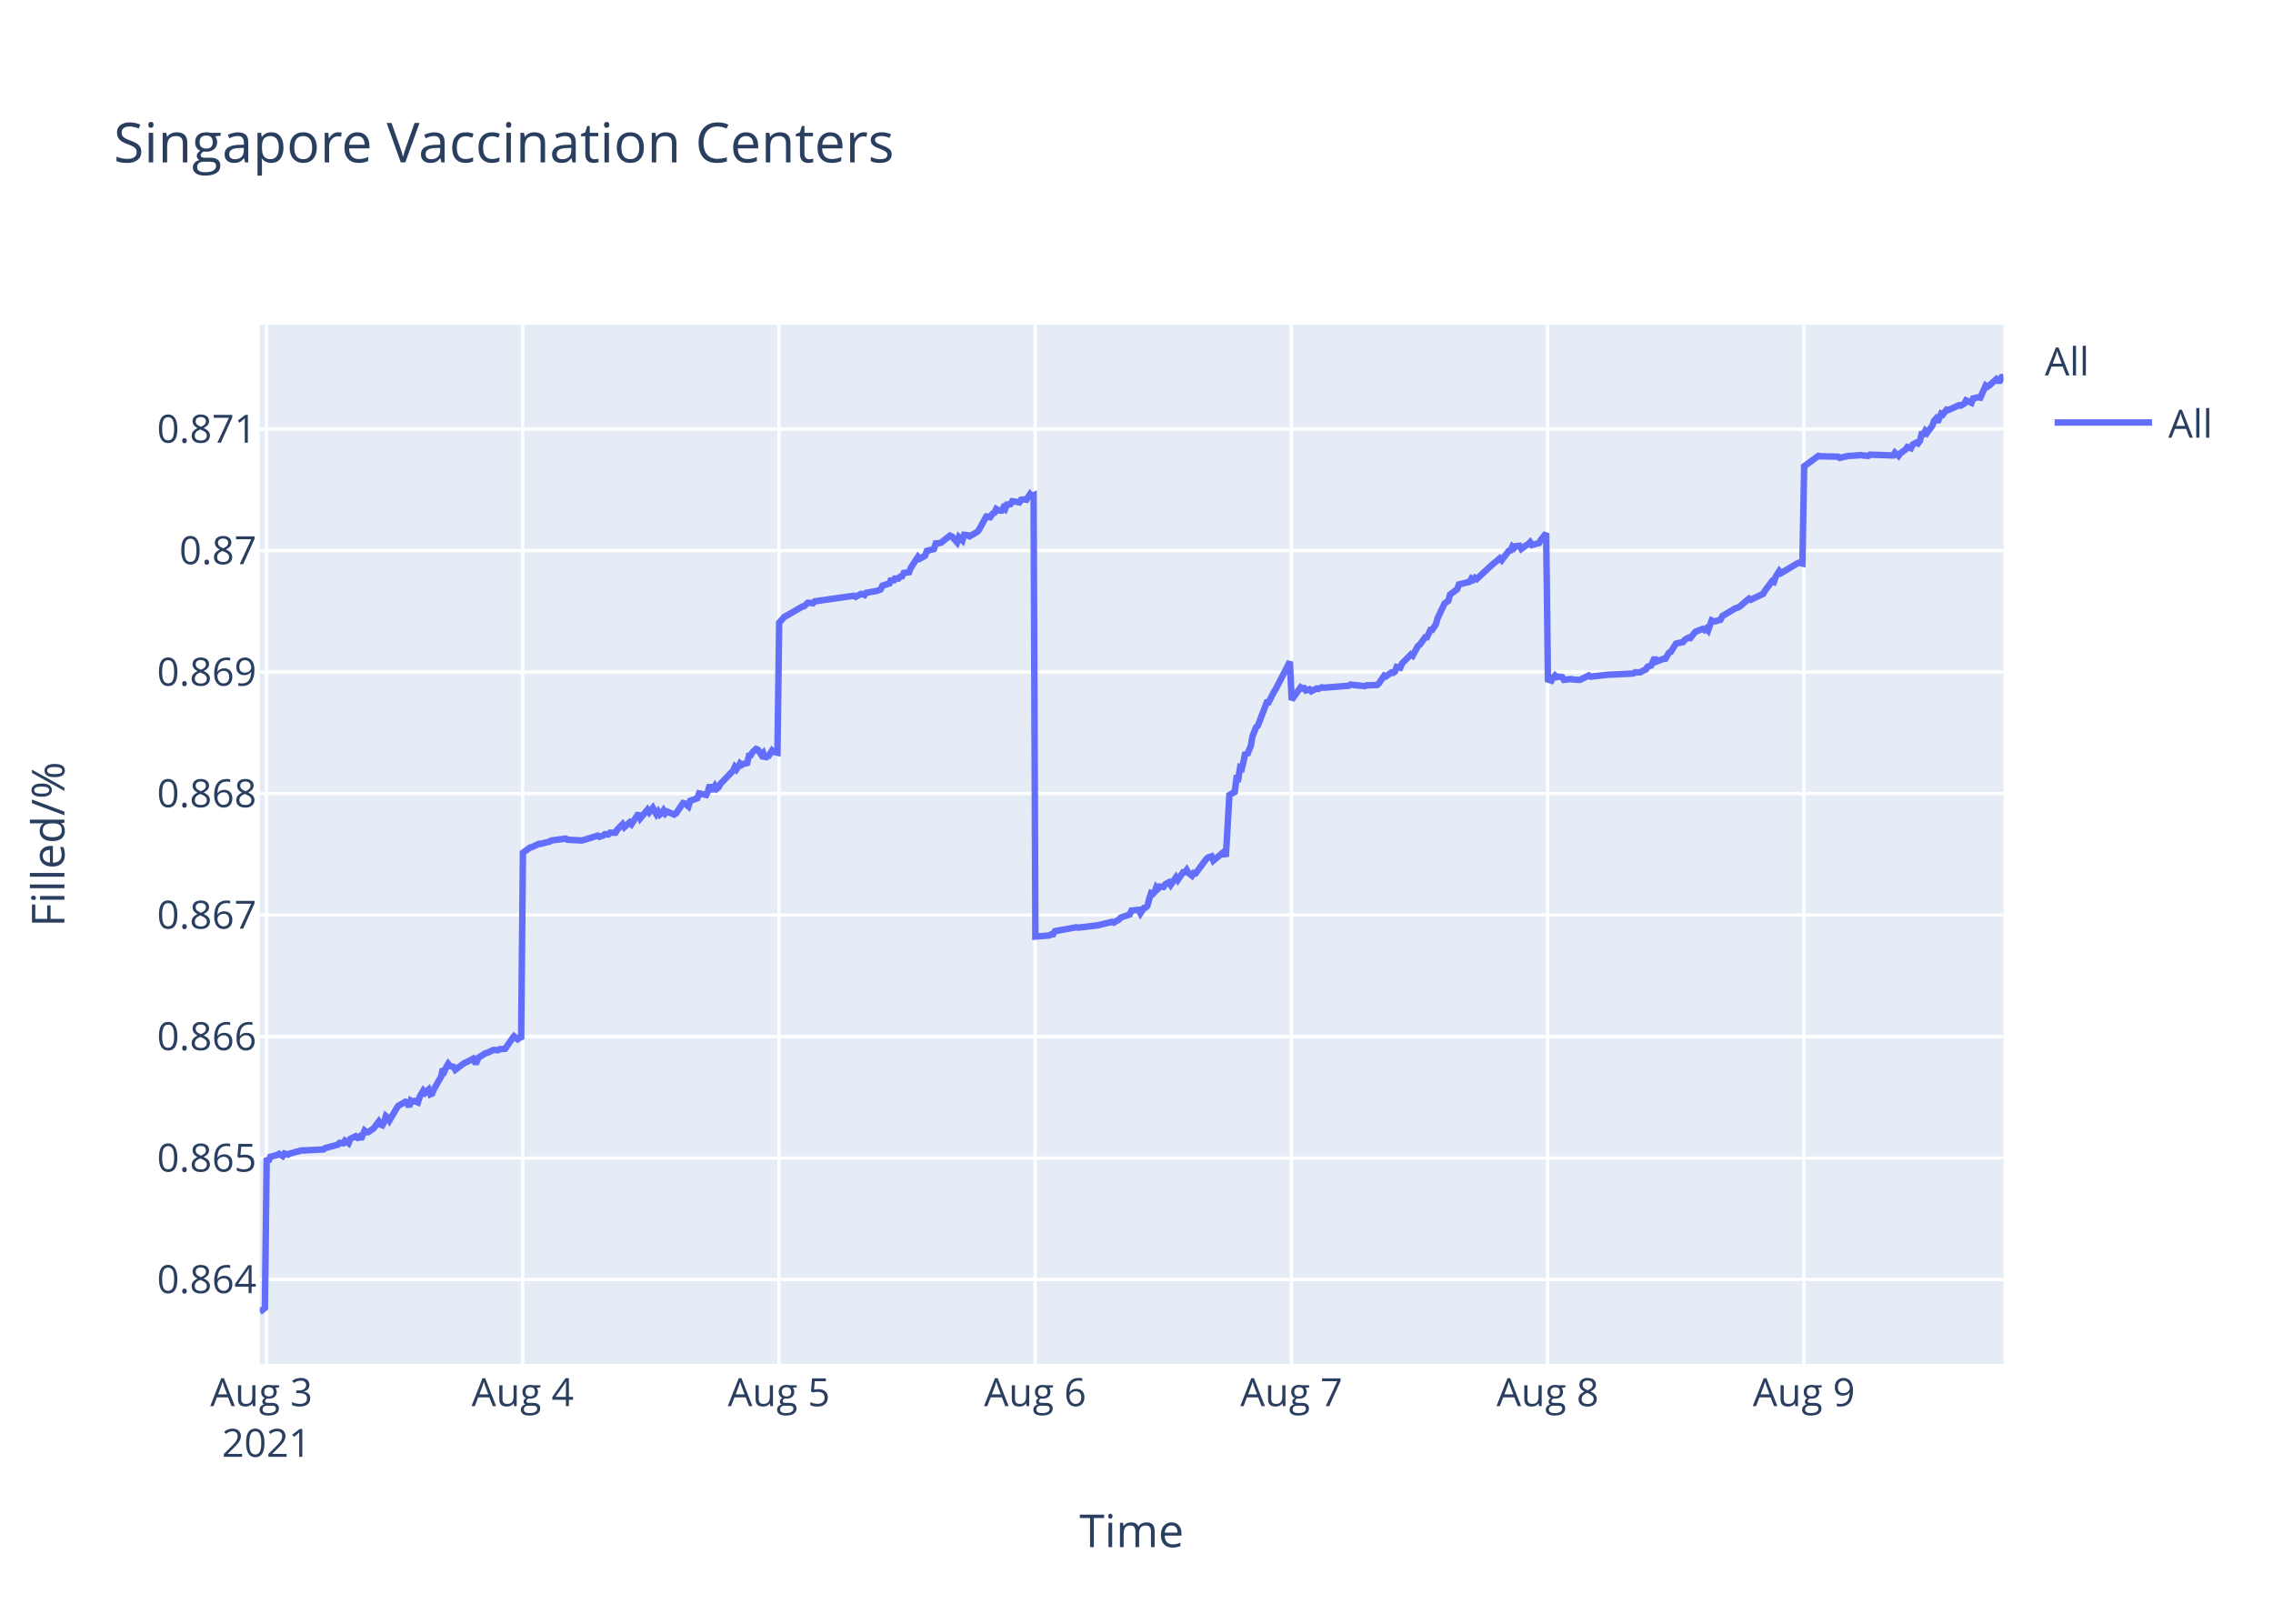
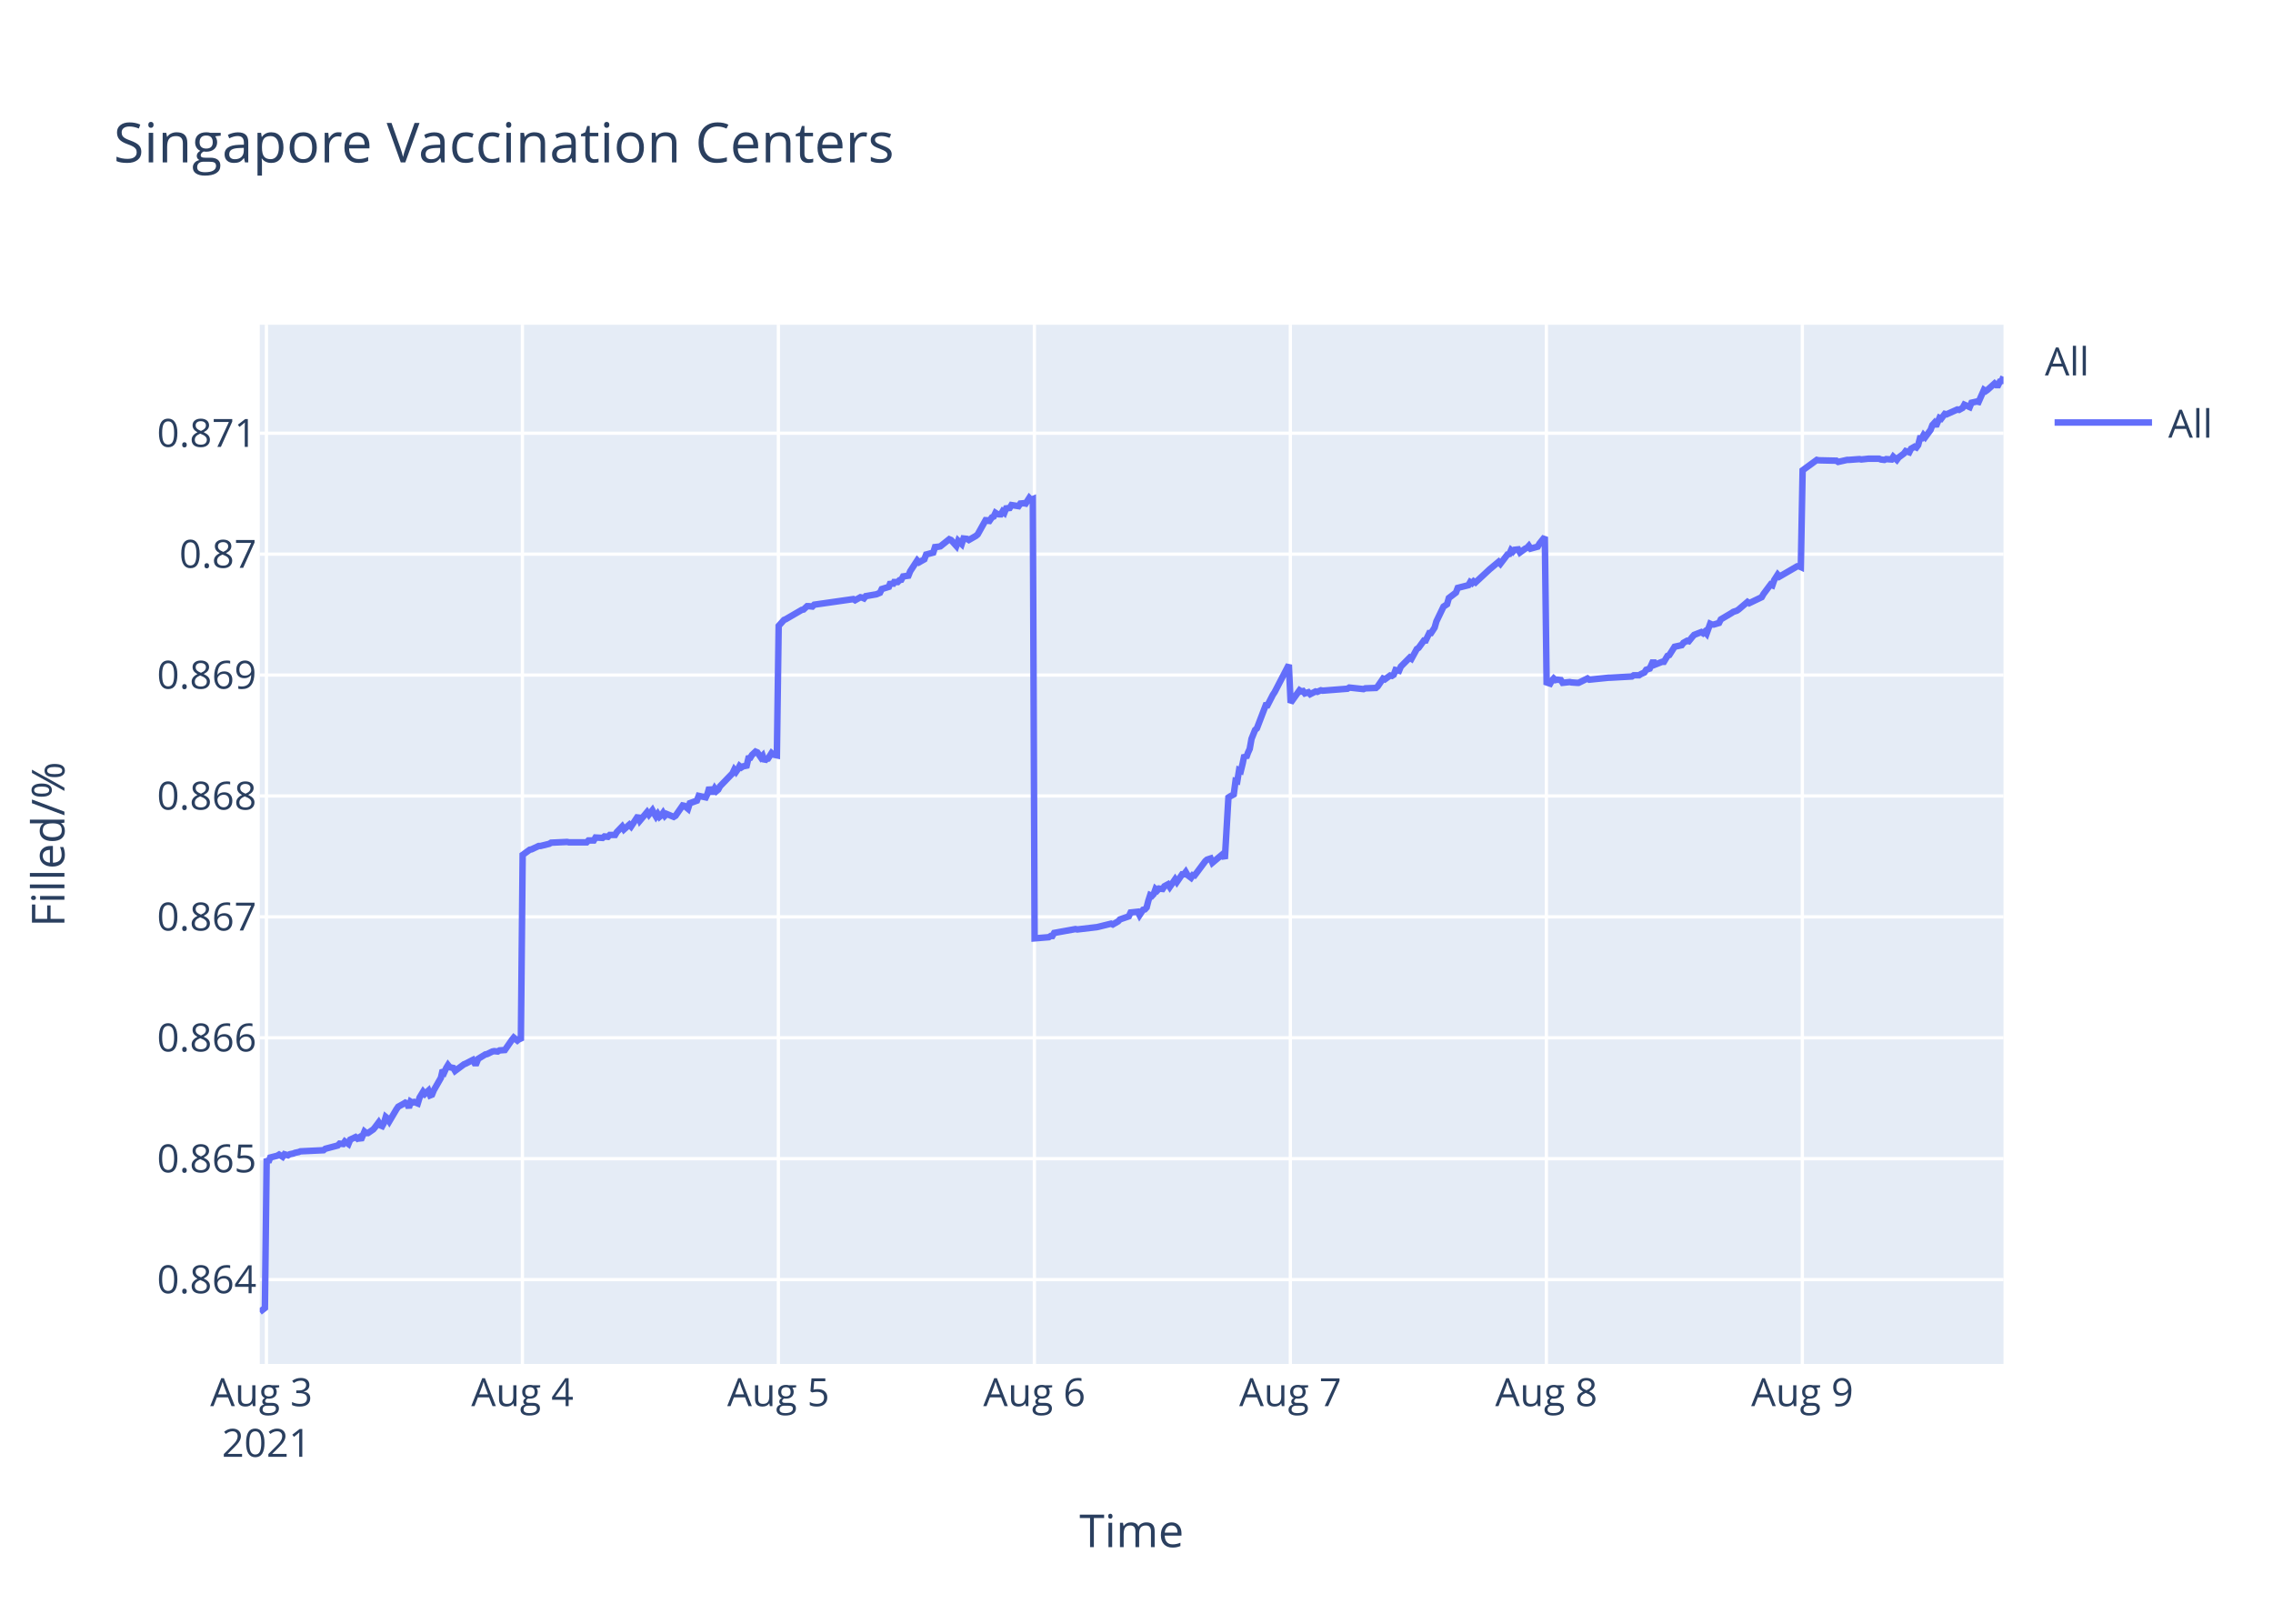
<svg xmlns="http://www.w3.org/2000/svg" class="main-svg" width="700" height="500" style="" viewBox="0 0 700 500">
  <rect x="0" y="0" width="700" height="500" style="fill: rgb(255, 255, 255); fill-opacity: 1;" />
-   <defs id="defs-b7500c">
+   <defs id="defs-7a1e1b">
    <g class="clips">
-       <clipPath id="clipb7500cxyplot" class="plotclip">
+       <clipPath id="clip7a1e1bxyplot" class="plotclip">
        <rect width="537" height="320" />
      </clipPath>
-       <clipPath class="axesclip" id="clipb7500cx">
+       <clipPath class="axesclip" id="clip7a1e1bx">
        <rect x="80" y="0" width="537" height="500" />
      </clipPath>
-       <clipPath class="axesclip" id="clipb7500cy">
+       <clipPath class="axesclip" id="clip7a1e1by">
        <rect x="0" y="100" width="700" height="320" />
      </clipPath>
-       <clipPath class="axesclip" id="clipb7500cxy">
+       <clipPath class="axesclip" id="clip7a1e1bxy">
        <rect x="80" y="100" width="537" height="320" />
      </clipPath>
    </g>
    <g class="gradients" />
  </defs>
  <g class="bglayer">
    <rect class="bg" x="80" y="100" width="537" height="320" style="fill: rgb(229, 236, 246); fill-opacity: 1; stroke-width: 0;" />
  </g>
  <g class="layer-below">
    <g class="imagelayer" />
    <g class="shapelayer" />
  </g>
  <g class="cartesianlayer">
    <g class="subplot xy">
      <g class="layer-subplot">
        <g class="shapelayer" />
        <g class="imagelayer" />
      </g>
      <g class="gridlayer">
        <g class="x">
          <path class="xgrid crisp" transform="translate(82.05,0)" d="M0,100v320" style="stroke: rgb(255, 255, 255); stroke-opacity: 1; stroke-width: 1px;" />
-           <path class="xgrid crisp" transform="translate(160.96,0)" d="M0,100v320" style="stroke: rgb(255, 255, 255); stroke-opacity: 1; stroke-width: 1px;" />
-           <path class="xgrid crisp" transform="translate(239.88,0)" d="M0,100v320" style="stroke: rgb(255, 255, 255); stroke-opacity: 1; stroke-width: 1px;" />
-           <path class="xgrid crisp" transform="translate(318.79,0)" d="M0,100v320" style="stroke: rgb(255, 255, 255); stroke-opacity: 1; stroke-width: 1px;" />
-           <path class="xgrid crisp" transform="translate(397.71,0)" d="M0,100v320" style="stroke: rgb(255, 255, 255); stroke-opacity: 1; stroke-width: 1px;" />
-           <path class="xgrid crisp" transform="translate(476.62,0)" d="M0,100v320" style="stroke: rgb(255, 255, 255); stroke-opacity: 1; stroke-width: 1px;" />
-           <path class="xgrid crisp" transform="translate(555.54,0)" d="M0,100v320" style="stroke: rgb(255, 255, 255); stroke-opacity: 1; stroke-width: 1px;" />
+           <path class="xgrid crisp" transform="translate(160.88,0)" d="M0,100v320" style="stroke: rgb(255, 255, 255); stroke-opacity: 1; stroke-width: 1px;" />
+           <path class="xgrid crisp" transform="translate(239.71,0)" d="M0,100v320" style="stroke: rgb(255, 255, 255); stroke-opacity: 1; stroke-width: 1px;" />
+           <path class="xgrid crisp" transform="translate(318.55,0)" d="M0,100v320" style="stroke: rgb(255, 255, 255); stroke-opacity: 1; stroke-width: 1px;" />
+           <path class="xgrid crisp" transform="translate(397.38,0)" d="M0,100v320" style="stroke: rgb(255, 255, 255); stroke-opacity: 1; stroke-width: 1px;" />
+           <path class="xgrid crisp" transform="translate(476.22,0)" d="M0,100v320" style="stroke: rgb(255, 255, 255); stroke-opacity: 1; stroke-width: 1px;" />
+           <path class="xgrid crisp" transform="translate(555.05,0)" d="M0,100v320" style="stroke: rgb(255, 255, 255); stroke-opacity: 1; stroke-width: 1px;" />
        </g>
        <g class="y">
-           <path class="ygrid crisp" transform="translate(0,393.99)" d="M80,0h537" style="stroke: rgb(255, 255, 255); stroke-opacity: 1; stroke-width: 1px;" />
-           <path class="ygrid crisp" transform="translate(0,356.58)" d="M80,0h537" style="stroke: rgb(255, 255, 255); stroke-opacity: 1; stroke-width: 1px;" />
-           <path class="ygrid crisp" transform="translate(0,319.17)" d="M80,0h537" style="stroke: rgb(255, 255, 255); stroke-opacity: 1; stroke-width: 1px;" />
-           <path class="ygrid crisp" transform="translate(0,281.76)" d="M80,0h537" style="stroke: rgb(255, 255, 255); stroke-opacity: 1; stroke-width: 1px;" />
-           <path class="ygrid crisp" transform="translate(0,244.35)" d="M80,0h537" style="stroke: rgb(255, 255, 255); stroke-opacity: 1; stroke-width: 1px;" />
-           <path class="ygrid crisp" transform="translate(0,206.94)" d="M80,0h537" style="stroke: rgb(255, 255, 255); stroke-opacity: 1; stroke-width: 1px;" />
-           <path class="ygrid crisp" transform="translate(0,169.53)" d="M80,0h537" style="stroke: rgb(255, 255, 255); stroke-opacity: 1; stroke-width: 1px;" />
-           <path class="ygrid crisp" transform="translate(0,132.12)" d="M80,0h537" style="stroke: rgb(255, 255, 255); stroke-opacity: 1; stroke-width: 1px;" />
+           <path class="ygrid crisp" transform="translate(0,394.03)" d="M80,0h537" style="stroke: rgb(255, 255, 255); stroke-opacity: 1; stroke-width: 1px;" />
+           <path class="ygrid crisp" transform="translate(0,356.8)" d="M80,0h537" style="stroke: rgb(255, 255, 255); stroke-opacity: 1; stroke-width: 1px;" />
+           <path class="ygrid crisp" transform="translate(0,319.57)" d="M80,0h537" style="stroke: rgb(255, 255, 255); stroke-opacity: 1; stroke-width: 1px;" />
+           <path class="ygrid crisp" transform="translate(0,282.33)" d="M80,0h537" style="stroke: rgb(255, 255, 255); stroke-opacity: 1; stroke-width: 1px;" />
+           <path class="ygrid crisp" transform="translate(0,245.1)" d="M80,0h537" style="stroke: rgb(255, 255, 255); stroke-opacity: 1; stroke-width: 1px;" />
+           <path class="ygrid crisp" transform="translate(0,207.87)" d="M80,0h537" style="stroke: rgb(255, 255, 255); stroke-opacity: 1; stroke-width: 1px;" />
+           <path class="ygrid crisp" transform="translate(0,170.64)" d="M80,0h537" style="stroke: rgb(255, 255, 255); stroke-opacity: 1; stroke-width: 1px;" />
+           <path class="ygrid crisp" transform="translate(0,133.4)" d="M80,0h537" style="stroke: rgb(255, 255, 255); stroke-opacity: 1; stroke-width: 1px;" />
        </g>
      </g>
      <g class="zerolinelayer" />
      <path class="xlines-below" />
      <path class="ylines-below" />
      <g class="overlines-below" />
      <g class="xaxislayer-below" />
      <g class="yaxislayer-below" />
      <g class="overaxes-below" />
-       <g class="plot" transform="translate(80,100)" clip-path="url('#clipb7500cxyplot')">
+       <g class="plot" transform="translate(80,100)" clip-path="url('#clip7a1e1bxyplot')">
        <g class="scatterlayer mlayer">
-           <g class="trace scatter trace3b0050" style="stroke-miterlimit: 2; opacity: 1;">
+           <g class="trace scatter trace07d7c4" style="stroke-miterlimit: 2; opacity: 1;">
            <g class="fills" />
            <g class="errorbars" />
            <g class="lines">
-               <path class="js-line" d="M0,304L1.58,302.77L2.13,256.55L2.68,257.69L3.23,256.22L5.42,255.65L5.96,255.31L7.06,255.99L7.61,255.2L8.7,255.54L9.25,255.2L10.35,254.97L10.9,254.75L11.99,254.52L12.54,254.29L19.66,253.95L20.21,253.5L24.05,252.48L24.59,251.92L25.69,252.03L26.24,251.24L27.34,252.03L27.89,250.67L29.53,249.88L30.07,250.33L30.62,249.99L31.17,250.79L32.27,248.18L32.82,248.64L33.36,248.64L35.01,247.51L35.55,246.83L36.65,245.36L37.2,246.26L37.75,246.49L38.3,245.47L38.84,243.66L39.39,244.11L39.94,245.02L42.13,241.28L42.68,240.49L44.32,239.59L44.87,239.25L45.42,239.47L45.97,240.83L46.51,238.91L47.06,239.25L47.61,239.02L48.71,239.47L49.26,237.67L50.35,235.86L50.9,236.53L52,235.52L52.54,236.99L53.09,236.76L53.64,235.4L55.83,231.56L56.38,229.18L56.93,229.75L57.48,228.5L58.03,227.6L58.57,228.28L59.67,228.5L60.22,229.41L62.96,227.37L63.5,227.15L65.7,226.01L66.25,227.03L66.79,227.03L67.34,225.68L69.54,224.32L70.08,224.2L71.73,223.41L72.27,223.3L73.37,223.41L73.92,223.07L75.56,222.96L76.11,222.17L77.75,219.79L78.3,219.11L79.4,220.02L79.95,219.57L80.49,220.02L81.04,162.57L83.24,160.98L83.78,160.86L85.97,159.84L86.52,159.84L89.26,159.15L89.81,158.81L94.2,158.24L94.75,158.58L99.13,158.81L99.67,158.69L104.06,157.33L104.61,157.67L105.7,157.33L106.25,156.87L107.34,156.98L107.89,156.41L109.54,156.41L110.08,155.5L111.73,153.79L112.28,154.7L113.92,153.22L114.47,153.79L116.66,150.48L117.21,151.96L119.4,149.34L119.95,150.14L121.05,148.77L121.59,149.8L122.14,150.71L122.69,149.91L123.24,150.82L123.79,150.37L124.33,149.57L124.88,150.48L125.43,149.91L127.62,150.82L128.17,150.48L130.37,147.29L130.92,147.4L132.01,148.31L132.56,146.6L134.76,145.81L135.3,144.32L137.5,144.78L138.04,143.64L138.59,141.7L139.14,143.07L139.69,143.07L140.24,142.04L140.78,142.84L141.33,142.38L141.88,141.36L145.72,137.36L146.27,136.22L146.81,136.91L147.36,136.11L147.91,135.08L148.46,135.54L149,135.2L150.1,134.97L150.65,132.69L151.2,132.57L151.74,131.66L152.84,130.63L153.39,130.86L154.49,132.46L155.03,131.89L155.58,133.6L156.13,132.92L156.68,132.8L157.77,131.09L158.32,131.55L159.42,131.78L159.96,91.73L161.61,89.89L162.15,89.66L167.09,86.78L167.64,86.67L168.73,85.63L169.28,85.63L170.38,85.75L170.92,85.17L182.98,83.45L183.53,83.79L185.17,82.87L185.72,82.99L186.27,83.22L186.81,82.53L190.1,81.95L191.2,81.49L191.75,80.34L192.84,80L193.94,79.65L194.49,78.16L195.03,79.19L195.58,78.16L196.68,78.16L197.22,77.58L197.78,77.47L198.32,76.43L199.96,76.2L200.51,74.82L202.69,71.48L203.23,72.06L204.88,71.14L205.43,69.64L207.62,69.07L208.17,67.34L209.26,67.23L209.81,67.11L212.55,64.93L213.1,65.16L214.74,67L215.3,65.39L216.39,66.42L216.94,64.7L218.03,64.81L218.58,65.16L220.77,63.89L221.32,63.43L224.06,58.49L224.61,59.75L225.71,58.14L226.25,57.91L226.8,56.76L227.35,57.11L227.9,57.22L228.45,57.22L228.99,56.3L229.54,56.76L230.09,55.38L231.18,55.26L231.73,54.34L233.92,54.69L234.47,53.88L235.57,53.77L236.12,53.88L237.22,52.16L237.76,52.73L238.31,52.5L238.86,188.4L243.24,188.04L243.79,187.69L244.34,187.69L244.89,186.73L251.46,185.54L252.01,185.66L258.04,184.94L258.59,184.82L262.42,183.87L262.97,184.1L264.61,183.15L265.16,182.55L267.9,181.6L268.45,180.4L270.66,180.16L271.21,181.24L272.31,179.57L272.85,179.45L273.4,178.85L273.95,176.7L274.49,175.03L275.04,175.27L275.59,174.67L276.14,173.12L276.69,173.6L277.24,173L278.33,173.12L278.88,172.29L279.98,171.69L280.53,172.52L282.17,170.14L282.72,170.97L284.36,168.58L284.91,168.58L285.46,167.87L286.01,168.82L287.1,169.66L287.65,168.82L288.2,168.94L288.75,168.23L291.49,164.52L292.03,164.05L293.13,163.69L293.68,165L296.97,162.26L297.51,163.81L298.61,144.82L299.16,144.47L300.25,143.87L300.8,139.69L301.35,139.81L301.9,136.35L302.45,136.59L303,134.32L303.54,131.69L304.09,132.53L304.64,130.98L305.18,129.78L305.73,126.68L306.83,123.93L307.38,123.45L310.12,116.29L310.67,116.29L312.31,113.07L312.86,112.23L317.24,103.75L317.79,115.51L320.53,111.65L321.08,112.01L321.63,111.89L322.18,112.62L323.27,112.25L323.82,112.86L325.46,112.01L326.01,112.13L327.11,111.65L327.66,111.77L335.33,111.17L335.88,110.81L340.26,111.29L340.81,111.05L344.09,110.93L344.64,110.45L346.29,108.04L346.83,108.28L348.48,107.08L349.03,107.2L349.58,106.84L350.12,105.39L351.22,105.63L351.77,104.31L354.51,101.54L355.05,101.9L356.7,98.89L357.25,98.53L358.89,96.24L359.44,96.24L360.54,93.95L361.08,93.95L362.18,92.26L362.73,90.34L364.92,85.76L365.47,85.4L366.02,85.04L366.56,83.11L368.76,81.43L369.3,79.98L372.59,79.14L373.14,78.17L373.69,78.54L374.24,77.93L374.79,78.3L379.17,74.2L381.91,71.91L382.46,72.51L384.65,69.62L385.2,69.5L385.75,68.3L386.29,68.78L386.84,68.18L387.94,68.06L388.49,69.02L390.13,67.82L390.68,67.58L391.23,66.98L391.78,67.82L393.97,67.22L394.52,66.25L396.16,64.21L396.71,109.23L397.8,109.59L398.35,108.61L398.9,108L399.44,108.49L400.01,108.37L401.09,108.49L401.64,109.35L403.83,109.1L404.38,109.23L406.02,109.35L406.57,109.35L409.31,108L409.86,108.37L415.34,107.75L415.89,107.75L423.01,107.39L423.56,107.02L425.2,107.02L425.75,106.65L426.85,106.16L427.39,105.3L428.49,104.93L429.04,103.71L429.59,102.48L430.14,103.71L432.32,102.85L432.87,102.85L433.97,101.01L434.52,100.76L436.16,98.19L436.71,98.06L438.35,97.7L438.9,96.96L440,96.35L440.55,96.47L441.64,95.12L442.19,94.51L444.38,93.65L444.93,94.02L445.48,93.53L446.03,94.14L447.12,91.07L447.67,91.32L448.22,91.32L449.86,90.83L450.41,89.72L453.7,87.76L454.25,87.39L455.34,87.02L455.89,86.66L458.63,84.33L459.18,84.69L463.02,82.85L463.56,81.87L465.21,79.66L465.76,78.93L466.3,79.17L466.85,77.58L467.95,75.86L468.5,76.48L473.43,73.53L473.98,73.29L475.07,73.53L475.62,43.59L480.01,40.38L480.55,40.5L486.04,40.62L486.58,40.99L489.32,40.38L489.87,40.38L493.16,40.13L493.71,40.25L495.35,40.38L495.9,40L503.02,40.25L503.57,39.39L504.67,40.38L505.21,39.63L506.86,38.4L507.41,37.65L508.5,38.03L509.05,36.91L510.14,36.29L510.69,36.54L511.24,35.8L511.79,33.69L512.34,33.69L512.88,32.7L513.43,33.32L513.98,32.58L515.08,31.1L515.62,29.61L516.17,28.99L516.72,29.98L517.82,27.38L518.36,27.63L519.46,26.15L520.01,26.27L523.3,24.79L523.85,24.91L524.94,24.29L525.49,23.3L527.14,24.04L527.68,22.68L529.33,22.31L529.88,22.43L531.52,18.72L532.07,19.09L532.61,18.72L534.81,16.74L535.35,17.24L535.9,17.24L536.45,16.12L537,16" style="vector-effect: non-scaling-stroke; fill: none; stroke: rgb(99, 110, 250); stroke-opacity: 1; stroke-width: 2px; opacity: 1;" />
+               <path class="js-line" d="M0,304L1.58,302.77L2.13,256.78L2.67,257.9L3.22,256.44L5.41,255.88L5.96,255.54L7.05,256.22L7.6,255.43L8.7,255.76L9.24,255.43L10.34,255.2L10.88,254.98L11.98,254.75L12.53,254.53L19.64,254.19L20.19,253.74L24.02,252.73L24.57,252.16L25.67,252.27L26.21,251.49L27.31,252.27L27.86,250.92L29.5,250.14L30.04,250.59L30.59,250.25L31.14,251.04L32.24,248.45L32.78,248.9L33.33,248.9L34.97,247.77L35.52,247.1L36.62,245.63L37.16,246.53L37.71,246.76L38.26,245.75L38.8,243.94L39.35,244.39L39.9,245.29L42.09,241.58L42.64,240.79L44.28,239.89L44.82,239.55L45.37,239.78L45.92,241.13L46.47,239.22L47.02,239.55L47.56,239.33L48.66,239.78L49.21,237.98L50.3,236.18L50.85,236.85L51.94,235.84L52.49,237.3L53.04,237.08L53.59,235.73L55.78,231.9L56.32,229.53L56.87,230.1L57.42,228.86L57.97,227.96L58.51,228.63L59.61,228.86L60.15,229.76L62.89,227.73L63.44,227.51L65.63,226.38L66.18,227.39L66.72,227.39L67.27,226.04L69.47,224.69L70.01,224.58L71.65,223.79L72.2,223.68L73.29,223.79L73.84,223.45L75.48,223.34L76.03,222.55L77.67,220.19L78.22,219.51L79.32,220.41L79.86,219.96L80.41,220.41L80.96,163.24L83.15,161.65L83.7,161.54L85.89,160.51L86.44,160.51L89.17,159.83L89.72,159.49L94.65,159.26L95.19,159.38L100.67,159.38L101.22,158.81L102.86,158.81L103.4,157.9L105.59,158.02L106.14,157.56L107.23,157.68L107.78,157.11L109.43,157.11L109.97,156.2L111.61,154.5L112.16,155.4L113.81,153.93L114.35,154.5L116.54,151.2L117.09,152.68L119.28,150.07L119.83,150.86L120.92,149.5L121.47,150.52L122.02,151.43L122.56,150.64L123.11,151.54L123.66,151.09L124.21,150.3L124.75,151.2L125.3,150.64L127.49,151.54L128.04,151.2L130.24,148.03L130.78,148.14L131.88,149.05L132.43,147.34L134.62,146.55L135.17,145.07L137.35,145.53L137.9,144.39L138.45,142.46L139,143.82L139.55,143.82L140.09,142.8L140.64,143.6L141.19,143.14L141.73,142.12L145.57,138.15L146.12,137.01L146.66,137.69L147.21,136.9L147.76,135.88L148.31,136.33L148.85,135.99L149.95,135.76L150.49,133.49L151.04,133.38L151.59,132.47L152.68,131.45L153.23,131.68L154.33,133.27L154.87,132.7L155.43,134.4L155.97,133.72L156.52,133.61L157.61,131.9L158.16,132.36L159.25,132.59L159.8,92.73L161.44,90.9L161.99,90.67L166.92,87.8L167.46,87.69L168.56,86.66L169.11,86.66L170.2,86.77L170.75,86.2L182.79,84.48L183.34,84.83L184.98,83.91L185.53,84.03L186.08,84.26L186.62,83.57L189.91,83L191,82.54L191.55,81.39L192.64,81.05L193.74,80.71L194.29,79.22L194.84,80.25L195.38,79.22L196.48,79.22L197.02,78.65L197.57,78.53L198.12,77.5L199.76,77.27L200.31,75.9L202.48,72.58L203.03,73.15L204.67,72.23L205.22,70.75L207.41,70.17L207.95,68.46L209.05,68.34L209.6,68.23L212.33,66.05L212.88,66.28L214.52,68.11L215.08,66.51L216.17,67.54L216.72,65.82L217.81,65.94L218.36,66.28L220.55,65.02L221.09,64.56L223.83,59.64L224.38,60.9L225.48,59.3L226.02,59.07L226.57,57.92L227.12,58.27L227.66,58.38L228.21,58.38L228.76,57.47L229.31,57.92L229.85,56.55L230.95,56.43L231.5,55.52L233.69,55.86L234.23,55.06L235.33,54.95L235.88,55.06L236.97,53.34L237.52,53.92L238.07,53.69L238.62,188.95L243,188.59L243.54,188.23L244.09,188.23L244.64,187.28L251.21,186.09L251.76,186.21L257.77,185.5L258.32,185.38L262.16,184.43L262.7,184.67L264.34,183.72L264.89,183.12L267.63,182.17L268.18,180.99L270.38,180.75L270.93,181.82L272.03,180.15L272.57,180.03L273.12,179.44L273.67,177.3L274.21,175.64L274.76,175.88L275.31,175.28L275.86,173.74L276.41,174.21L276.95,173.62L278.05,173.74L278.6,172.9L279.69,172.31L280.24,173.14L281.88,170.77L282.43,171.6L284.07,169.22L284.62,169.22L285.16,168.51L285.71,169.46L286.81,170.29L287.36,169.46L287.9,169.58L288.45,168.86L291.19,165.18L291.73,164.71L292.83,164.35L293.38,165.66L296.66,162.92L297.21,164.47L298.31,145.57L298.85,145.22L299.95,144.62L300.5,140.46L301.04,140.58L301.59,137.14L302.14,137.37L302.69,135.12L303.23,132.5L303.78,133.33L304.33,131.79L304.87,130.6L305.42,127.51L306.52,124.78L307.07,124.3L309.8,117.17L310.35,117.17L311.99,113.96L312.54,113.13L316.92,104.7L317.47,116.39L320.21,112.56L320.75,112.92L321.3,112.8L321.85,113.52L322.94,113.16L323.49,113.76L325.13,112.92L325.68,113.04L326.78,112.56L327.32,112.68L334.98,112.08L335.53,111.72L339.91,112.2L340.46,111.96L343.74,111.84L344.29,111.36L345.93,108.96L346.48,109.2L348.12,108L348.67,108.12L349.22,107.76L349.77,106.32L350.86,106.56L351.41,105.25L354.15,102.49L354.69,102.85L356.33,99.85L356.88,99.49L358.53,97.22L359.07,97.22L360.17,94.94L360.71,94.94L361.81,93.26L362.36,91.34L364.55,86.79L365.1,86.43L365.64,86.07L366.19,84.15L368.38,82.47L368.93,81.03L372.21,80.2L372.76,79.24L373.31,79.6L373.85,79L374.4,79.36L378.78,75.28L381.52,73L382.07,73.6L384.26,70.73L384.81,70.61L385.35,69.41L385.9,69.89L386.45,69.29L387.54,69.17L388.09,70.13L389.73,68.93L390.28,68.69L390.83,68.09L391.38,68.93L393.56,68.33L394.11,67.37L395.75,65.33L396.3,110.14L397.4,110.51L397.95,109.53L398.49,108.92L399.04,109.41L399.6,109.29L400.68,109.41L401.23,110.26L403.42,110.02L403.97,110.14L405.61,110.26L406.16,110.26L408.89,108.92L409.44,109.29L415.46,108.68L416.01,108.68L422.58,108.31L423.12,107.94L424.77,107.94L425.32,107.58L426.41,107.09L426.96,106.24L428.05,105.87L428.6,104.65L429.15,103.43L429.7,104.65L431.88,103.79L432.43,103.79L433.53,101.96L434.08,101.72L435.72,99.15L436.27,99.03L437.91,98.67L438.45,97.93L439.55,97.32L440.1,97.45L441.19,96.1L441.74,95.49L443.93,94.64L444.48,95L445.02,94.52L445.57,95.13L446.67,92.07L447.22,92.32L447.76,92.32L449.4,91.83L449.95,90.73L453.24,88.78L453.79,88.41L454.88,88.05L455.43,87.68L458.16,85.36L458.71,85.73L462.54,83.89L463.09,82.92L464.73,80.72L465.28,79.99L465.83,80.23L466.38,78.64L467.47,76.94L468.02,77.55L473.49,74.37L474.04,74.37L474.59,74.62L475.14,44.82L479.52,41.62L480.06,41.74L485.54,41.86L486.09,42.23L488.82,41.62L489.37,41.62L492.65,41.37L493.2,41.49L495.39,41.25L495.94,41.25L498.69,41.25L499.23,41.49L500.32,41.62L500.87,41.37L502.51,41.49L503.06,40.63L504.15,41.62L504.7,40.88L506.34,39.65L506.89,38.91L507.98,39.28L508.53,38.17L509.62,37.55L510.17,37.8L510.72,37.06L511.27,34.97L511.81,34.97L512.36,33.98L512.91,34.6L513.46,33.86L514.55,32.38L515.1,30.9L515.65,30.29L516.19,31.27L517.29,28.68L517.83,28.93L518.93,27.45L519.48,27.58L522.77,26.1L523.31,26.22L524.41,25.61L524.95,24.62L526.6,25.36L527.15,24.01L528.79,23.64L529.34,23.76L530.98,20.06L531.53,20.43L532.07,20.06L534.26,18.09L534.81,18.59L535.36,18.59L535.9,17.48L536.45,17.35L537,16" style="vector-effect: non-scaling-stroke; fill: none; stroke: rgb(99, 110, 250); stroke-opacity: 1; stroke-width: 2px; opacity: 1;" />
            </g>
            <g class="points" />
            <g class="text" />
          </g>
        </g>
      </g>
      <g class="overplot" />
      <path class="xlines-above crisp" d="M0,0" style="fill: none;" />
      <path class="ylines-above crisp" d="M0,0" style="fill: none;" />
      <g class="overlines-above" />
      <g class="xaxislayer-above">
        <g class="xtick">
          <text text-anchor="middle" x="0" y="433" transform="translate(82.05,0)" style="font-family: 'Open Sans', verdana, arial, sans-serif; font-size: 12px; fill: rgb(42, 63, 95); fill-opacity: 1; white-space: pre;">
            <tspan class="line" dy="0em" x="0" y="433">Aug 3</tspan>
            <tspan class="line" dy="1.3em" x="0" y="433">2021</tspan>
          </text>
        </g>
        <g class="xtick">
-           <text text-anchor="middle" x="0" y="433" transform="translate(160.96,0)" style="font-family: 'Open Sans', verdana, arial, sans-serif; font-size: 12px; fill: rgb(42, 63, 95); fill-opacity: 1; white-space: pre;">Aug 4</text>
+           <text text-anchor="middle" x="0" y="433" transform="translate(160.88,0)" style="font-family: 'Open Sans', verdana, arial, sans-serif; font-size: 12px; fill: rgb(42, 63, 95); fill-opacity: 1; white-space: pre;">Aug 4</text>
        </g>
        <g class="xtick">
-           <text text-anchor="middle" x="0" y="433" transform="translate(239.88,0)" style="font-family: 'Open Sans', verdana, arial, sans-serif; font-size: 12px; fill: rgb(42, 63, 95); fill-opacity: 1; white-space: pre;">Aug 5</text>
+           <text text-anchor="middle" x="0" y="433" transform="translate(239.71,0)" style="font-family: 'Open Sans', verdana, arial, sans-serif; font-size: 12px; fill: rgb(42, 63, 95); fill-opacity: 1; white-space: pre;">Aug 5</text>
        </g>
        <g class="xtick">
-           <text text-anchor="middle" x="0" y="433" transform="translate(318.79,0)" style="font-family: 'Open Sans', verdana, arial, sans-serif; font-size: 12px; fill: rgb(42, 63, 95); fill-opacity: 1; white-space: pre;">Aug 6</text>
+           <text text-anchor="middle" x="0" y="433" transform="translate(318.55,0)" style="font-family: 'Open Sans', verdana, arial, sans-serif; font-size: 12px; fill: rgb(42, 63, 95); fill-opacity: 1; white-space: pre;">Aug 6</text>
        </g>
        <g class="xtick">
-           <text text-anchor="middle" x="0" y="433" transform="translate(397.71,0)" style="font-family: 'Open Sans', verdana, arial, sans-serif; font-size: 12px; fill: rgb(42, 63, 95); fill-opacity: 1; white-space: pre;">Aug 7</text>
+           <text text-anchor="middle" x="0" y="433" transform="translate(397.38,0)" style="font-family: 'Open Sans', verdana, arial, sans-serif; font-size: 12px; fill: rgb(42, 63, 95); fill-opacity: 1; white-space: pre;">Aug 7</text>
        </g>
        <g class="xtick">
-           <text text-anchor="middle" x="0" y="433" transform="translate(476.62,0)" style="font-family: 'Open Sans', verdana, arial, sans-serif; font-size: 12px; fill: rgb(42, 63, 95); fill-opacity: 1; white-space: pre;">Aug 8</text>
+           <text text-anchor="middle" x="0" y="433" transform="translate(476.22,0)" style="font-family: 'Open Sans', verdana, arial, sans-serif; font-size: 12px; fill: rgb(42, 63, 95); fill-opacity: 1; white-space: pre;">Aug 8</text>
        </g>
        <g class="xtick">
-           <text text-anchor="middle" x="0" y="433" transform="translate(555.54,0)" style="font-family: 'Open Sans', verdana, arial, sans-serif; font-size: 12px; fill: rgb(42, 63, 95); fill-opacity: 1; white-space: pre;">Aug 9</text>
+           <text text-anchor="middle" x="0" y="433" transform="translate(555.05,0)" style="font-family: 'Open Sans', verdana, arial, sans-serif; font-size: 12px; fill: rgb(42, 63, 95); fill-opacity: 1; white-space: pre;">Aug 9</text>
        </g>
      </g>
      <g class="yaxislayer-above">
        <g class="ytick">
-           <text text-anchor="end" x="79" y="4.2" transform="translate(0,393.99)" style="font-family: 'Open Sans', verdana, arial, sans-serif; font-size: 12px; fill: rgb(42, 63, 95); fill-opacity: 1; white-space: pre;">0.864</text>
+           <text text-anchor="end" x="79" y="4.2" transform="translate(0,394.03)" style="font-family: 'Open Sans', verdana, arial, sans-serif; font-size: 12px; fill: rgb(42, 63, 95); fill-opacity: 1; white-space: pre;">0.864</text>
        </g>
        <g class="ytick">
-           <text text-anchor="end" x="79" y="4.2" transform="translate(0,356.58)" style="font-family: 'Open Sans', verdana, arial, sans-serif; font-size: 12px; fill: rgb(42, 63, 95); fill-opacity: 1; white-space: pre;">0.865</text>
+           <text text-anchor="end" x="79" y="4.2" transform="translate(0,356.8)" style="font-family: 'Open Sans', verdana, arial, sans-serif; font-size: 12px; fill: rgb(42, 63, 95); fill-opacity: 1; white-space: pre;">0.865</text>
        </g>
        <g class="ytick">
-           <text text-anchor="end" x="79" y="4.2" transform="translate(0,319.17)" style="font-family: 'Open Sans', verdana, arial, sans-serif; font-size: 12px; fill: rgb(42, 63, 95); fill-opacity: 1; white-space: pre;">0.866</text>
+           <text text-anchor="end" x="79" y="4.2" transform="translate(0,319.57)" style="font-family: 'Open Sans', verdana, arial, sans-serif; font-size: 12px; fill: rgb(42, 63, 95); fill-opacity: 1; white-space: pre;">0.866</text>
        </g>
        <g class="ytick">
-           <text text-anchor="end" x="79" y="4.2" transform="translate(0,281.76)" style="font-family: 'Open Sans', verdana, arial, sans-serif; font-size: 12px; fill: rgb(42, 63, 95); fill-opacity: 1; white-space: pre;">0.867</text>
+           <text text-anchor="end" x="79" y="4.2" transform="translate(0,282.33)" style="font-family: 'Open Sans', verdana, arial, sans-serif; font-size: 12px; fill: rgb(42, 63, 95); fill-opacity: 1; white-space: pre;">0.867</text>
        </g>
        <g class="ytick">
-           <text text-anchor="end" x="79" y="4.2" transform="translate(0,244.35)" style="font-family: 'Open Sans', verdana, arial, sans-serif; font-size: 12px; fill: rgb(42, 63, 95); fill-opacity: 1; white-space: pre;">0.868</text>
+           <text text-anchor="end" x="79" y="4.2" transform="translate(0,245.1)" style="font-family: 'Open Sans', verdana, arial, sans-serif; font-size: 12px; fill: rgb(42, 63, 95); fill-opacity: 1; white-space: pre;">0.868</text>
        </g>
        <g class="ytick">
-           <text text-anchor="end" x="79" y="4.2" transform="translate(0,206.94)" style="font-family: 'Open Sans', verdana, arial, sans-serif; font-size: 12px; fill: rgb(42, 63, 95); fill-opacity: 1; white-space: pre;">0.869</text>
+           <text text-anchor="end" x="79" y="4.2" transform="translate(0,207.87)" style="font-family: 'Open Sans', verdana, arial, sans-serif; font-size: 12px; fill: rgb(42, 63, 95); fill-opacity: 1; white-space: pre;">0.869</text>
        </g>
        <g class="ytick">
-           <text text-anchor="end" x="79" y="4.2" transform="translate(0,169.53)" style="font-family: 'Open Sans', verdana, arial, sans-serif; font-size: 12px; fill: rgb(42, 63, 95); fill-opacity: 1; white-space: pre;">0.87</text>
+           <text text-anchor="end" x="79" y="4.2" transform="translate(0,170.64)" style="font-family: 'Open Sans', verdana, arial, sans-serif; font-size: 12px; fill: rgb(42, 63, 95); fill-opacity: 1; white-space: pre;">0.87</text>
        </g>
        <g class="ytick">
-           <text text-anchor="end" x="79" y="4.2" transform="translate(0,132.12)" style="font-family: 'Open Sans', verdana, arial, sans-serif; font-size: 12px; fill: rgb(42, 63, 95); fill-opacity: 1; white-space: pre;">0.871</text>
+           <text text-anchor="end" x="79" y="4.2" transform="translate(0,133.4)" style="font-family: 'Open Sans', verdana, arial, sans-serif; font-size: 12px; fill: rgb(42, 63, 95); fill-opacity: 1; white-space: pre;">0.871</text>
        </g>
      </g>
      <g class="overaxes-above" />
    </g>
  </g>
  <g class="polarlayer" />
  <g class="ternarylayer" />
  <g class="geolayer" />
  <g class="funnelarealayer" />
  <g class="pielayer" />
  <g class="treemaplayer" />
  <g class="sunburstlayer" />
  <g class="glimages" />
-   <defs id="topdefs-b7500c">
+   <defs id="topdefs-7a1e1b">
    <g class="clips" />
-     <clipPath id="legendb7500c">
+     <clipPath id="legend7a1e1b">
      <rect width="60" height="45" x="0" y="0" />
    </clipPath>
  </defs>
  <g class="layer-above">
    <g class="imagelayer" />
    <g class="shapelayer" />
  </g>
  <g class="infolayer">
    <g class="legend" pointer-events="all" transform="translate(627.74,100)">
      <rect class="bg" shape-rendering="crispEdges" width="60" height="45" x="0" y="0" style="stroke: rgb(68, 68, 68); stroke-opacity: 1; fill: rgb(255, 255, 255); fill-opacity: 1; stroke-width: 0px;" />
-       <g class="scrollbox" transform="" clip-path="url('#legendb7500c')">
+       <g class="scrollbox" transform="" clip-path="url('#legend7a1e1b')">
        <text class="legendtitletext" text-anchor="start" x="2" y="15.6" style="font-family: 'Open Sans', verdana, arial, sans-serif; font-size: 12px; fill: rgb(42, 63, 95); fill-opacity: 1; white-space: pre;">All</text>
        <g class="groups" transform="">
          <g class="traces" transform="translate(0,30.1)" style="opacity: 1;">
            <text class="legendtext" text-anchor="start" x="40" y="4.68" style="font-family: 'Open Sans', verdana, arial, sans-serif; font-size: 12px; fill: rgb(42, 63, 95); fill-opacity: 1; white-space: pre;">All</text>
            <g class="layers" style="opacity: 1;">
              <g class="legendfill" />
              <g class="legendlines">
                <path class="js-line" d="M5,0h30" style="fill: none; stroke: rgb(99, 110, 250); stroke-opacity: 1; stroke-width: 2px;" />
              </g>
              <g class="legendsymbols">
                <g class="legendpoints" />
              </g>
            </g>
            <rect class="legendtoggle" x="0" y="-9.5" width="54.891" height="19" style="fill: rgb(0, 0, 0); fill-opacity: 0;" />
          </g>
        </g>
      </g>
      <rect class="scrollbar" rx="20" ry="3" width="0" height="0" x="0" y="0" style="fill: rgb(128, 139, 164); fill-opacity: 1;" />
    </g>
    <g class="g-gtitle">
      <text class="gtitle" x="35" y="50" text-anchor="start" dy="0em" style="font-family: 'Open Sans', verdana, arial, sans-serif; font-size: 17px; fill: rgb(42, 63, 95); opacity: 1; font-weight: normal; white-space: pre;">Singapore Vaccination Centers</text>
    </g>
    <g class="g-xtitle">
      <text class="xtitle" x="348.5" y="476.409" text-anchor="middle" style="font-family: 'Open Sans', verdana, arial, sans-serif; font-size: 14px; fill: rgb(42, 63, 95); opacity: 1; font-weight: normal; white-space: pre;">Time</text>
    </g>
    <g class="g-ytitle">
      <text class="ytitle" transform="rotate(-90,19.84063,260)" x="19.841" y="260" text-anchor="middle" style="font-family: 'Open Sans', verdana, arial, sans-serif; font-size: 14px; fill: rgb(42, 63, 95); opacity: 1; font-weight: normal; white-space: pre;">Filled/%</text>
    </g>
  </g>
</svg>
